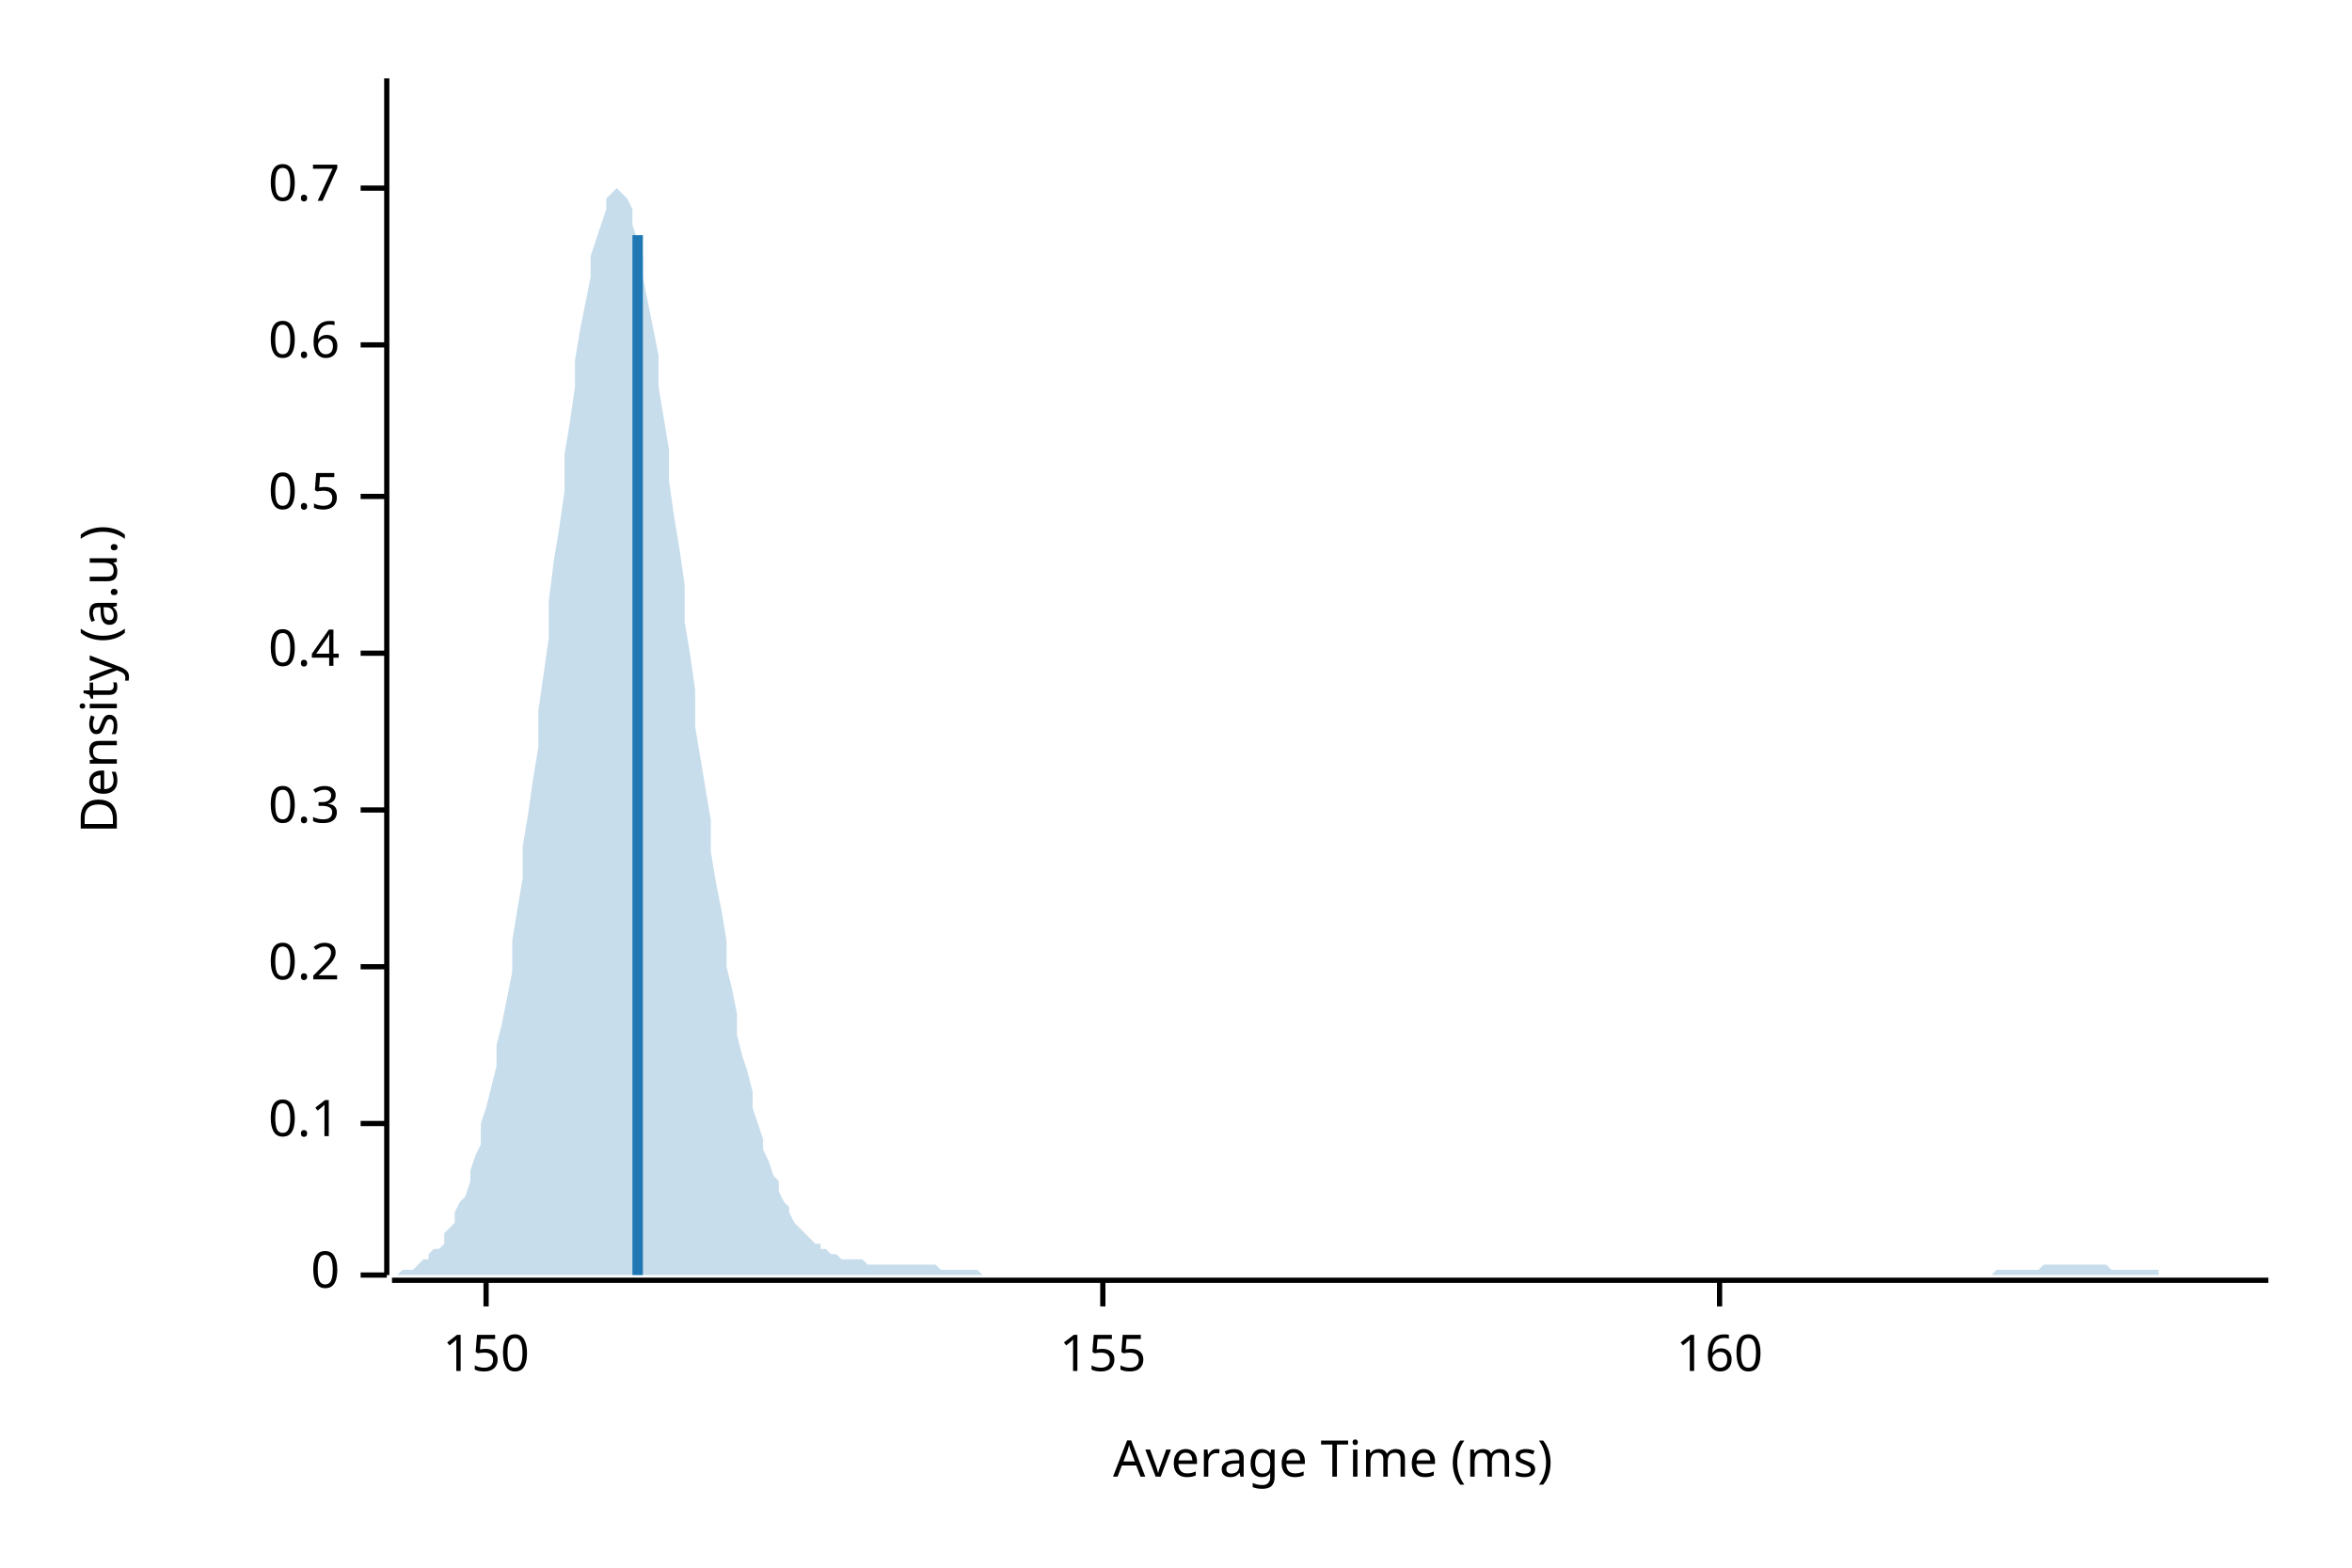
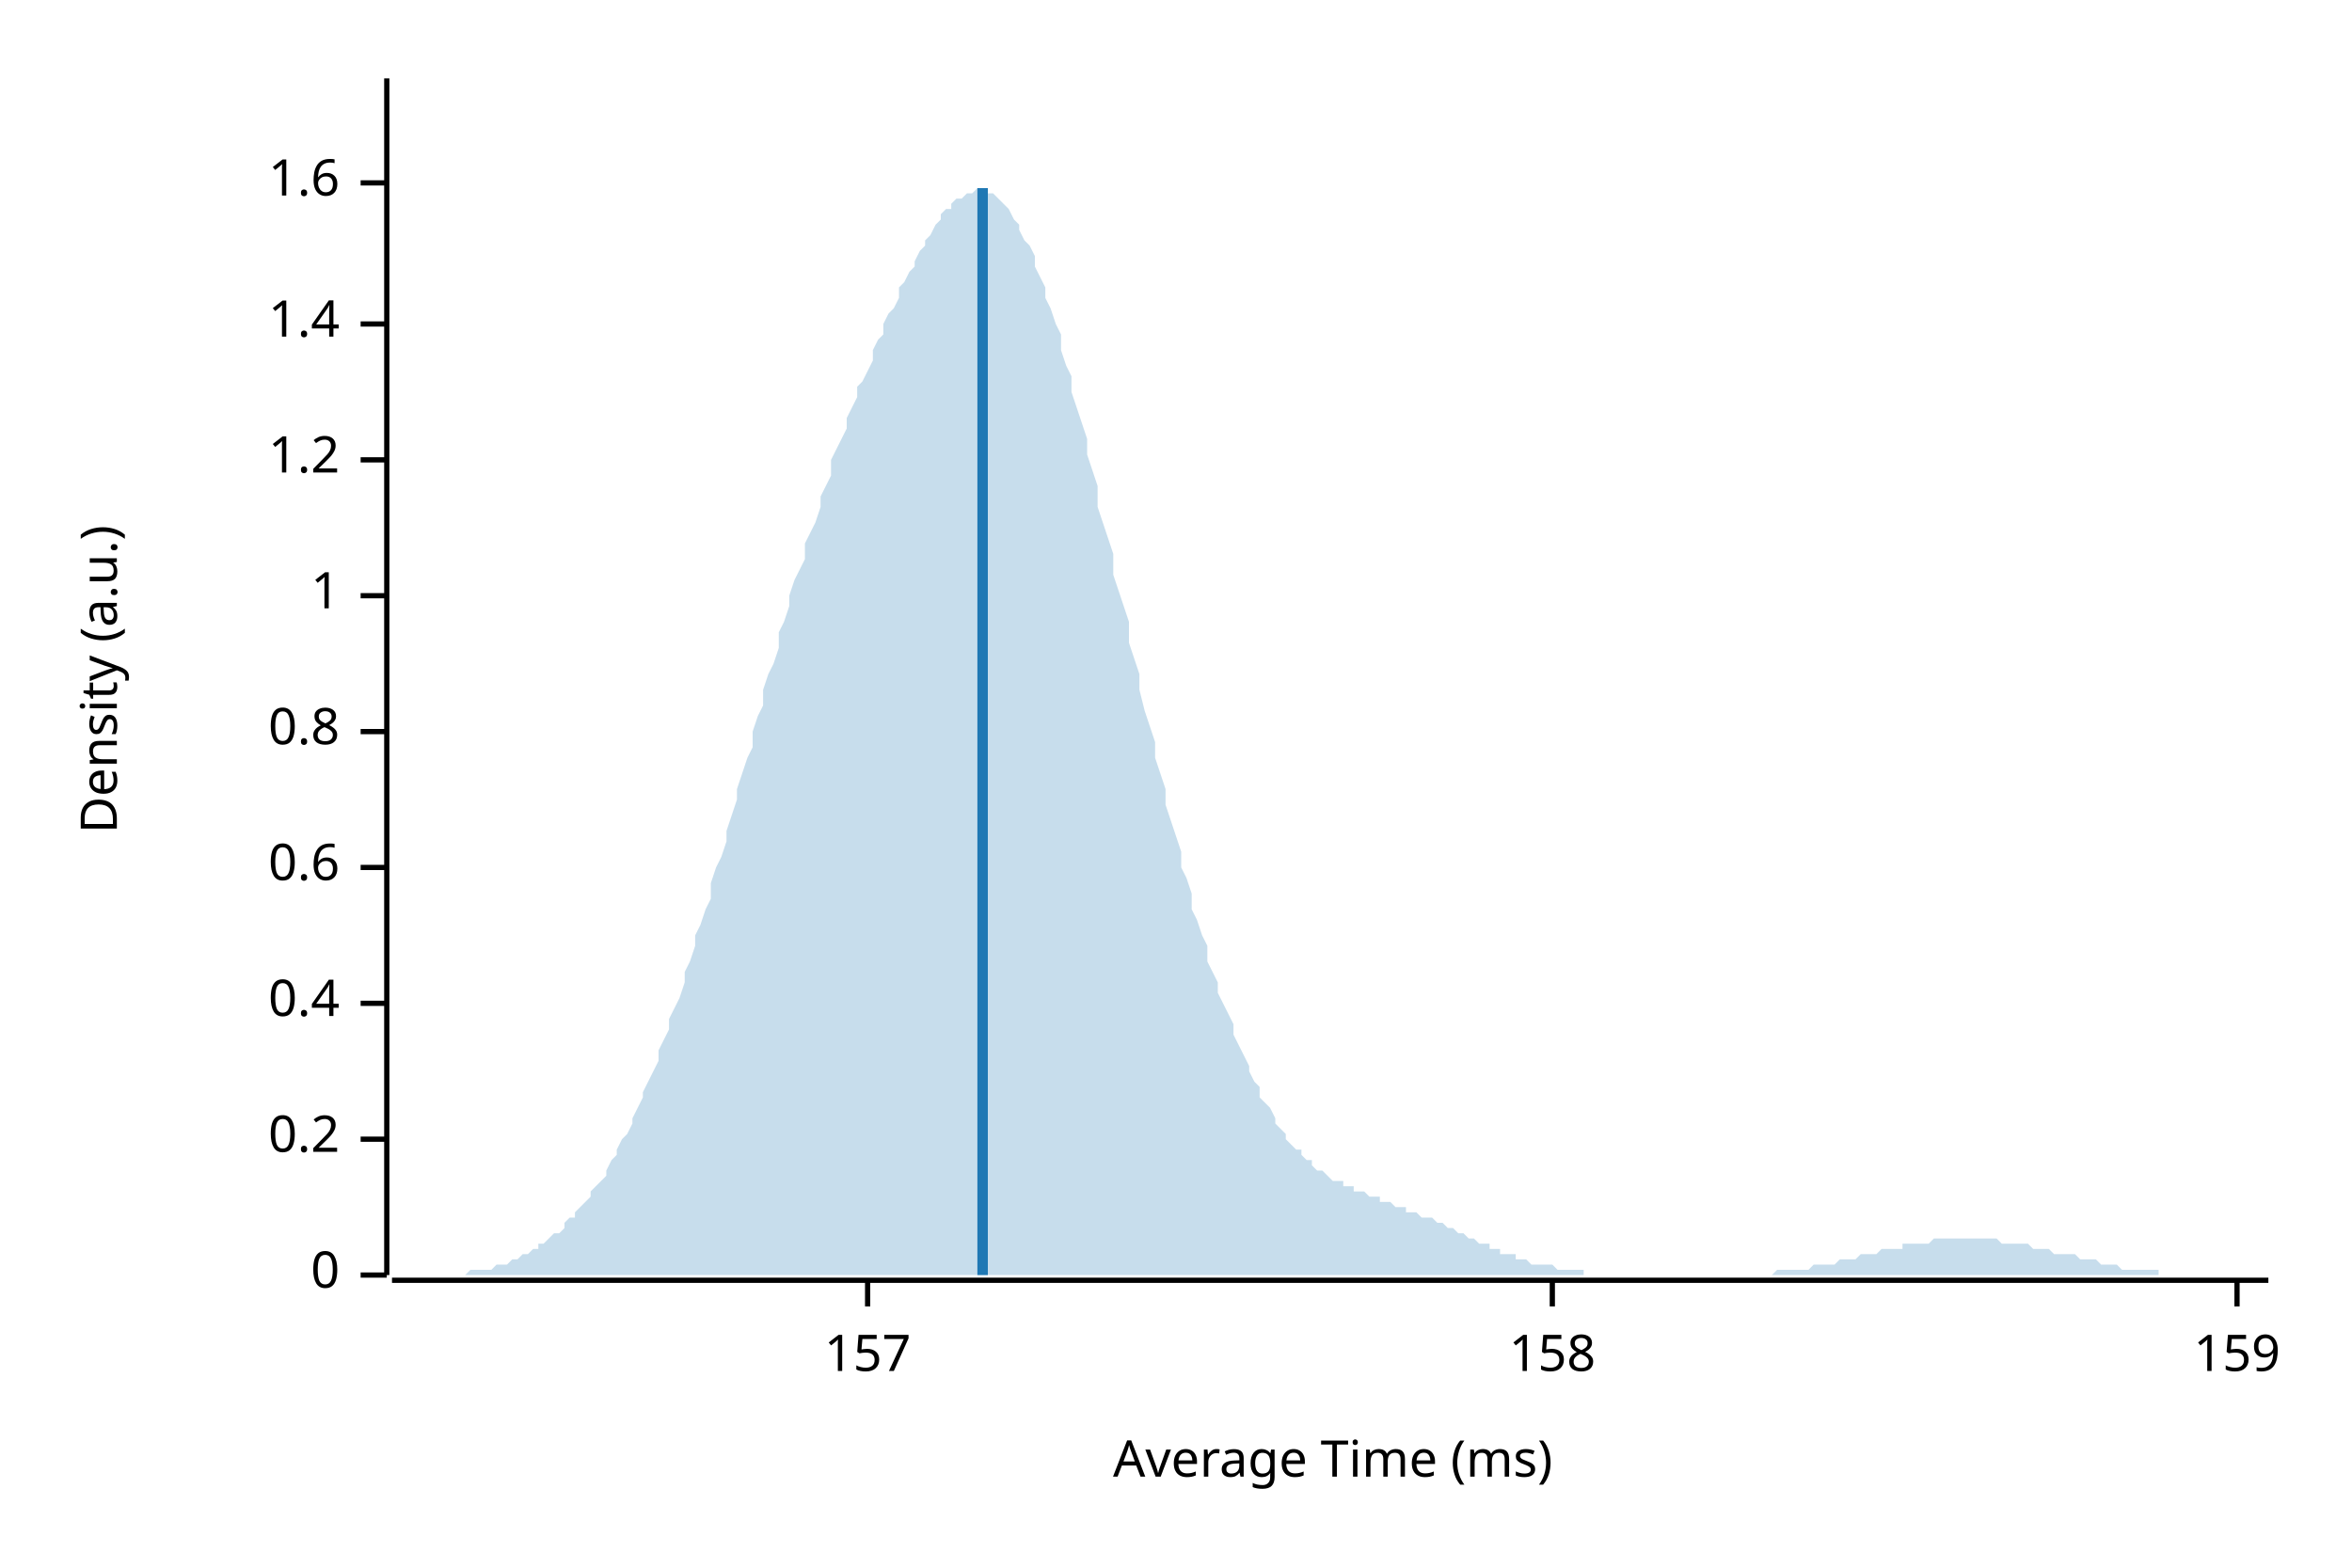
<svg xmlns="http://www.w3.org/2000/svg" width="450" height="300" viewBox="0 0 450 300">
  <text x="15" y="130" dy="0.76em" text-anchor="middle" font-family="sans-serif" font-size="9.677" opacity="1" fill="#000000" transform="rotate(270, 15, 130)">
Density (a.u.)
</text>
  <text x="255" y="285" dy="-0.5ex" text-anchor="middle" font-family="sans-serif" font-size="9.677" opacity="1" fill="#000000">
Average Time (ms)
</text>
  <polyline fill="none" opacity="1" stroke="#000000" stroke-width="1" points="74,15 74,244 " />
  <text x="65" y="244" dy="0.5ex" text-anchor="end" font-family="sans-serif" font-size="9.677" opacity="1" fill="#000000">
0
</text>
  <polyline fill="none" opacity="1" stroke="#000000" stroke-width="1" points="69,244 74,244 " />
-   <text x="65" y="215" dy="0.5ex" text-anchor="end" font-family="sans-serif" font-size="9.677" opacity="1" fill="#000000">
- 0.1
- </text>
-   <polyline fill="none" opacity="1" stroke="#000000" stroke-width="1" points="69,215 74,215 " />
-   <text x="65" y="185" dy="0.5ex" text-anchor="end" font-family="sans-serif" font-size="9.677" opacity="1" fill="#000000">
+   <text x="65" y="218" dy="0.5ex" text-anchor="end" font-family="sans-serif" font-size="9.677" opacity="1" fill="#000000">
0.2
</text>
-   <polyline fill="none" opacity="1" stroke="#000000" stroke-width="1" points="69,185 74,185 " />
-   <text x="65" y="155" dy="0.5ex" text-anchor="end" font-family="sans-serif" font-size="9.677" opacity="1" fill="#000000">
- 0.3
- </text>
-   <polyline fill="none" opacity="1" stroke="#000000" stroke-width="1" points="69,155 74,155 " />
-   <text x="65" y="125" dy="0.5ex" text-anchor="end" font-family="sans-serif" font-size="9.677" opacity="1" fill="#000000">
+   <polyline fill="none" opacity="1" stroke="#000000" stroke-width="1" points="69,218 74,218 " />
+   <text x="65" y="192" dy="0.5ex" text-anchor="end" font-family="sans-serif" font-size="9.677" opacity="1" fill="#000000">
0.4
</text>
-   <polyline fill="none" opacity="1" stroke="#000000" stroke-width="1" points="69,125 74,125 " />
-   <text x="65" y="95" dy="0.5ex" text-anchor="end" font-family="sans-serif" font-size="9.677" opacity="1" fill="#000000">
- 0.5
- </text>
-   <polyline fill="none" opacity="1" stroke="#000000" stroke-width="1" points="69,95 74,95 " />
-   <text x="65" y="66" dy="0.5ex" text-anchor="end" font-family="sans-serif" font-size="9.677" opacity="1" fill="#000000">
+   <polyline fill="none" opacity="1" stroke="#000000" stroke-width="1" points="69,192 74,192 " />
+   <text x="65" y="166" dy="0.5ex" text-anchor="end" font-family="sans-serif" font-size="9.677" opacity="1" fill="#000000">
0.6
</text>
-   <polyline fill="none" opacity="1" stroke="#000000" stroke-width="1" points="69,66 74,66 " />
-   <text x="65" y="36" dy="0.5ex" text-anchor="end" font-family="sans-serif" font-size="9.677" opacity="1" fill="#000000">
- 0.7
+   <polyline fill="none" opacity="1" stroke="#000000" stroke-width="1" points="69,166 74,166 " />
+   <text x="65" y="140" dy="0.5ex" text-anchor="end" font-family="sans-serif" font-size="9.677" opacity="1" fill="#000000">
+ 0.8
</text>
-   <polyline fill="none" opacity="1" stroke="#000000" stroke-width="1" points="69,36 74,36 " />
+   <polyline fill="none" opacity="1" stroke="#000000" stroke-width="1" points="69,140 74,140 " />
+   <text x="65" y="114" dy="0.5ex" text-anchor="end" font-family="sans-serif" font-size="9.677" opacity="1" fill="#000000">
+ 1
+ </text>
+   <polyline fill="none" opacity="1" stroke="#000000" stroke-width="1" points="69,114 74,114 " />
+   <text x="65" y="88" dy="0.5ex" text-anchor="end" font-family="sans-serif" font-size="9.677" opacity="1" fill="#000000">
+ 1.2
+ </text>
+   <polyline fill="none" opacity="1" stroke="#000000" stroke-width="1" points="69,88 74,88 " />
+   <text x="65" y="62" dy="0.5ex" text-anchor="end" font-family="sans-serif" font-size="9.677" opacity="1" fill="#000000">
+ 1.4
+ </text>
+   <polyline fill="none" opacity="1" stroke="#000000" stroke-width="1" points="69,62 74,62 " />
+   <text x="65" y="35" dy="0.5ex" text-anchor="end" font-family="sans-serif" font-size="9.677" opacity="1" fill="#000000">
+ 1.6
+ </text>
+   <polyline fill="none" opacity="1" stroke="#000000" stroke-width="1" points="69,35 74,35 " />
  <polyline fill="none" opacity="1" stroke="#000000" stroke-width="1" points="75,245 434,245 " />
-   <text x="93" y="255" dy="0.76em" text-anchor="middle" font-family="sans-serif" font-size="9.677" opacity="1" fill="#000000">
- 150
+   <text x="166" y="255" dy="0.76em" text-anchor="middle" font-family="sans-serif" font-size="9.677" opacity="1" fill="#000000">
+ 157
</text>
-   <polyline fill="none" opacity="1" stroke="#000000" stroke-width="1" points="93,245 93,250 " />
-   <text x="211" y="255" dy="0.76em" text-anchor="middle" font-family="sans-serif" font-size="9.677" opacity="1" fill="#000000">
- 155
+   <polyline fill="none" opacity="1" stroke="#000000" stroke-width="1" points="166,245 166,250 " />
+   <text x="297" y="255" dy="0.76em" text-anchor="middle" font-family="sans-serif" font-size="9.677" opacity="1" fill="#000000">
+ 158
</text>
-   <polyline fill="none" opacity="1" stroke="#000000" stroke-width="1" points="211,245 211,250 " />
-   <text x="329" y="255" dy="0.76em" text-anchor="middle" font-family="sans-serif" font-size="9.677" opacity="1" fill="#000000">
- 160
+   <polyline fill="none" opacity="1" stroke="#000000" stroke-width="1" points="297,245 297,250 " />
+   <text x="428" y="255" dy="0.76em" text-anchor="middle" font-family="sans-serif" font-size="9.677" opacity="1" fill="#000000">
+ 159
</text>
-   <polyline fill="none" opacity="1" stroke="#000000" stroke-width="1" points="329,245 329,250 " />
-   <polygon opacity="0.25" fill="#1F78B4" points="75,244 75,244 76,244 77,243 77,243 78,243 79,243 80,242 80,242 81,241 82,241 82,240 83,239 84,239 85,238 85,236 86,235 87,234 87,232 88,230 89,229 90,226 90,224 91,221 92,219 92,215 93,212 94,208 95,204 95,200 96,196 97,191 98,186 98,180 99,174 100,168 100,162 101,156 102,149 103,143 103,136 104,129 105,122 105,115 106,107 107,101 108,94 108,87 109,81 110,74 110,69 111,63 112,58 113,53 113,49 114,46 115,43 116,40 116,38 117,37 118,36 118,36 119,37 120,38 121,40 121,43 122,46 123,49 123,53 124,58 125,63 126,68 126,74 127,80 128,86 128,92 129,99 130,105 131,112 131,119 132,125 133,132 133,139 134,145 135,151 136,157 136,163 137,169 138,174 139,180 139,185 140,189 141,194 141,198 142,202 143,205 144,209 144,212 145,215 146,218 146,220 147,222 148,225 149,226 149,228 150,230 151,231 151,232 152,234 153,235 154,236 154,236 155,237 156,238 157,238 157,239 158,239 159,240 159,240 160,240 161,241 162,241 162,241 163,241 164,241 164,241 165,241 166,242 167,242 167,242 168,242 169,242 169,242 170,242 171,242 172,242 172,242 173,242 174,242 175,242 175,242 176,242 177,242 177,242 178,242 179,242 180,243 180,243 181,243 182,243 182,243 183,243 184,243 185,243 185,243 186,243 187,243 187,243 188,244 189,244 190,244 190,244 191,244 192,244 192,244 193,244 194,244 195,244 195,244 196,244 197,244 198,244 198,244 199,244 200,244 200,244 201,244 202,244 203,244 203,244 204,244 205,244 205,244 206,244 207,244 208,244 208,244 209,244 210,244 210,244 211,244 212,244 213,244 213,244 214,244 215,244 216,244 216,244 217,244 218,244 218,244 219,244 220,244 221,244 221,244 222,244 223,244 223,244 224,244 225,244 226,244 226,244 227,244 228,244 228,244 229,244 230,244 231,244 231,244 232,244 233,244 233,244 234,244 235,244 236,244 236,244 237,244 238,244 239,244 239,244 240,244 241,244 241,244 242,244 243,244 244,244 244,244 245,244 246,244 246,244 247,244 248,244 249,244 249,244 250,244 251,244 251,244 252,244 253,244 254,244 254,244 255,244 256,244 257,244 257,244 258,244 259,244 259,244 260,244 261,244 262,244 262,244 263,244 264,244 264,244 265,244 266,244 267,244 267,244 268,244 269,244 269,244 270,244 271,244 272,244 272,244 273,244 274,244 275,244 275,244 276,244 277,244 277,244 278,244 279,244 280,244 280,244 281,244 282,244 282,244 283,244 284,244 285,244 285,244 286,244 287,244 287,244 288,244 289,244 290,244 290,244 291,244 292,244 292,244 293,244 294,244 295,244 295,244 296,244 297,244 298,244 298,244 299,244 300,244 300,244 301,244 302,244 303,244 303,244 304,244 305,244 305,244 306,244 307,244 308,244 308,244 309,244 310,244 310,244 311,244 312,244 313,244 313,244 314,244 315,244 316,244 316,244 317,244 318,244 318,244 319,244 320,244 321,244 321,244 322,244 323,244 323,244 324,244 325,244 326,244 326,244 327,244 328,244 328,244 329,244 330,244 331,244 331,244 332,244 333,244 333,244 334,244 335,244 336,244 336,244 337,244 338,244 339,244 339,244 340,244 341,244 341,244 342,244 343,244 344,244 344,244 345,244 346,244 346,244 347,244 348,244 349,244 349,244 350,244 351,244 351,244 352,244 353,244 354,244 354,244 355,244 356,244 357,244 357,244 358,244 359,244 359,244 360,244 361,244 362,244 362,244 363,244 364,244 364,244 365,244 366,244 367,244 367,244 368,244 369,244 369,244 370,244 371,244 372,244 372,244 373,244 374,244 375,244 375,244 376,244 377,244 377,244 378,244 379,244 380,244 380,244 381,244 382,243 382,243 383,243 384,243 385,243 385,243 386,243 387,243 387,243 388,243 389,243 390,243 390,243 391,242 392,242 392,242 393,242 394,242 395,242 395,242 396,242 397,242 398,242 398,242 399,242 400,242 400,242 401,242 402,242 403,242 403,242 404,243 405,243 405,243 406,243 407,243 408,243 408,243 409,243 410,243 410,243 411,243 412,243 413,243 413,244 414,244 415,244 416,244 416,244 417,244 418,244 418,244 419,244 420,244 421,244 421,244 422,244 423,244 423,244 424,244 425,244 426,244 426,244 427,244 428,244 428,244 429,244 430,244 431,244 431,244 432,244 433,244 434,244 434,244 75,244 " />
-   <polyline fill="none" opacity="1" stroke="#1F78B4" stroke-width="2" points="122,244 122,45 " />
+   <polyline fill="none" opacity="1" stroke="#000000" stroke-width="1" points="428,245 428,250 " />
+   <polygon opacity="0.25" fill="#1F78B4" points="75,244 75,244 76,244 77,244 77,244 78,244 79,244 80,244 80,244 81,244 82,244 82,244 83,244 84,244 85,244 85,244 86,244 87,244 87,244 88,244 89,244 90,243 90,243 91,243 92,243 92,243 93,243 94,243 95,242 95,242 96,242 97,242 98,241 98,241 99,241 100,240 100,240 101,240 102,239 103,239 103,238 104,238 105,237 105,237 106,236 107,236 108,235 108,234 109,233 110,233 110,232 111,231 112,230 113,229 113,228 114,227 115,226 116,225 116,224 117,222 118,221 118,220 119,218 120,217 121,215 121,214 122,212 123,210 123,209 124,207 125,205 126,203 126,201 127,199 128,197 128,195 129,193 130,191 131,188 131,186 132,184 133,181 133,179 134,177 135,174 136,172 136,169 137,166 138,164 139,161 139,159 140,156 141,153 141,151 142,148 143,145 144,143 144,140 145,137 146,135 146,132 147,129 148,127 149,124 149,121 150,119 151,116 151,114 152,111 153,109 154,107 154,104 155,102 156,100 157,97 157,95 158,93 159,91 159,88 160,86 161,84 162,82 162,80 163,78 164,76 164,74 165,73 166,71 167,69 167,67 168,65 169,64 169,62 170,60 171,59 172,57 172,55 173,54 174,52 175,51 175,50 176,48 177,47 177,46 178,45 179,43 180,42 180,41 181,40 182,40 182,39 183,38 184,38 185,37 185,37 186,37 187,36 187,36 188,36 189,37 190,37 190,37 191,38 192,39 192,39 193,40 194,42 195,43 195,44 196,46 197,47 198,49 198,51 199,53 200,55 200,57 201,59 202,62 203,64 203,67 204,70 205,72 205,75 206,78 207,81 208,84 208,87 209,90 210,93 210,97 211,100 212,103 213,106 213,110 214,113 215,116 216,119 216,123 217,126 218,129 218,132 219,136 220,139 221,142 221,145 222,148 223,151 223,154 224,157 225,160 226,163 226,166 227,168 228,171 228,174 229,176 230,179 231,181 231,184 232,186 233,188 233,190 234,192 235,194 236,196 236,198 237,200 238,202 239,204 239,205 240,207 241,208 241,210 242,211 243,212 244,214 244,215 245,216 246,217 246,218 247,219 248,220 249,220 249,221 250,222 251,222 251,223 252,224 253,224 254,225 254,225 255,226 256,226 257,226 257,227 258,227 259,227 259,228 260,228 261,228 262,229 262,229 263,229 264,229 264,230 265,230 266,230 267,231 267,231 268,231 269,231 269,232 270,232 271,232 272,233 272,233 273,233 274,233 275,234 275,234 276,234 277,235 277,235 278,235 279,236 280,236 280,236 281,237 282,237 282,237 283,238 284,238 285,238 285,239 286,239 287,239 287,240 288,240 289,240 290,240 290,241 291,241 292,241 292,241 293,242 294,242 295,242 295,242 296,242 297,242 298,243 298,243 299,243 300,243 300,243 301,243 302,243 303,243 303,244 304,244 305,244 305,244 306,244 307,244 308,244 308,244 309,244 310,244 310,244 311,244 312,244 313,244 313,244 314,244 315,244 316,244 316,244 317,244 318,244 318,244 319,244 320,244 321,244 321,244 322,244 323,244 323,244 324,244 325,244 326,244 326,244 327,244 328,244 328,244 329,244 330,244 331,244 331,244 332,244 333,244 333,244 334,244 335,244 336,244 336,244 337,244 338,244 339,244 339,244 340,243 341,243 341,243 342,243 343,243 344,243 344,243 345,243 346,243 346,243 347,242 348,242 349,242 349,242 350,242 351,242 351,242 352,241 353,241 354,241 354,241 355,241 356,240 357,240 357,240 358,240 359,240 359,240 360,239 361,239 362,239 362,239 363,239 364,239 364,238 365,238 366,238 367,238 367,238 368,238 369,238 369,238 370,237 371,237 372,237 372,237 373,237 374,237 375,237 375,237 376,237 377,237 377,237 378,237 379,237 380,237 380,237 381,237 382,237 382,237 383,238 384,238 385,238 385,238 386,238 387,238 387,238 388,238 389,239 390,239 390,239 391,239 392,239 392,239 393,240 394,240 395,240 395,240 396,240 397,240 398,241 398,241 399,241 400,241 400,241 401,241 402,242 403,242 403,242 404,242 405,242 405,242 406,243 407,243 408,243 408,243 409,243 410,243 410,243 411,243 412,243 413,243 413,244 414,244 415,244 416,244 416,244 417,244 418,244 418,244 419,244 420,244 421,244 421,244 422,244 423,244 423,244 424,244 425,244 426,244 426,244 427,244 428,244 428,244 429,244 430,244 431,244 431,244 432,244 433,244 434,244 434,244 75,244 " />
+   <polyline fill="none" opacity="1" stroke="#1F78B4" stroke-width="2" points="188,244 188,36 " />
</svg>
